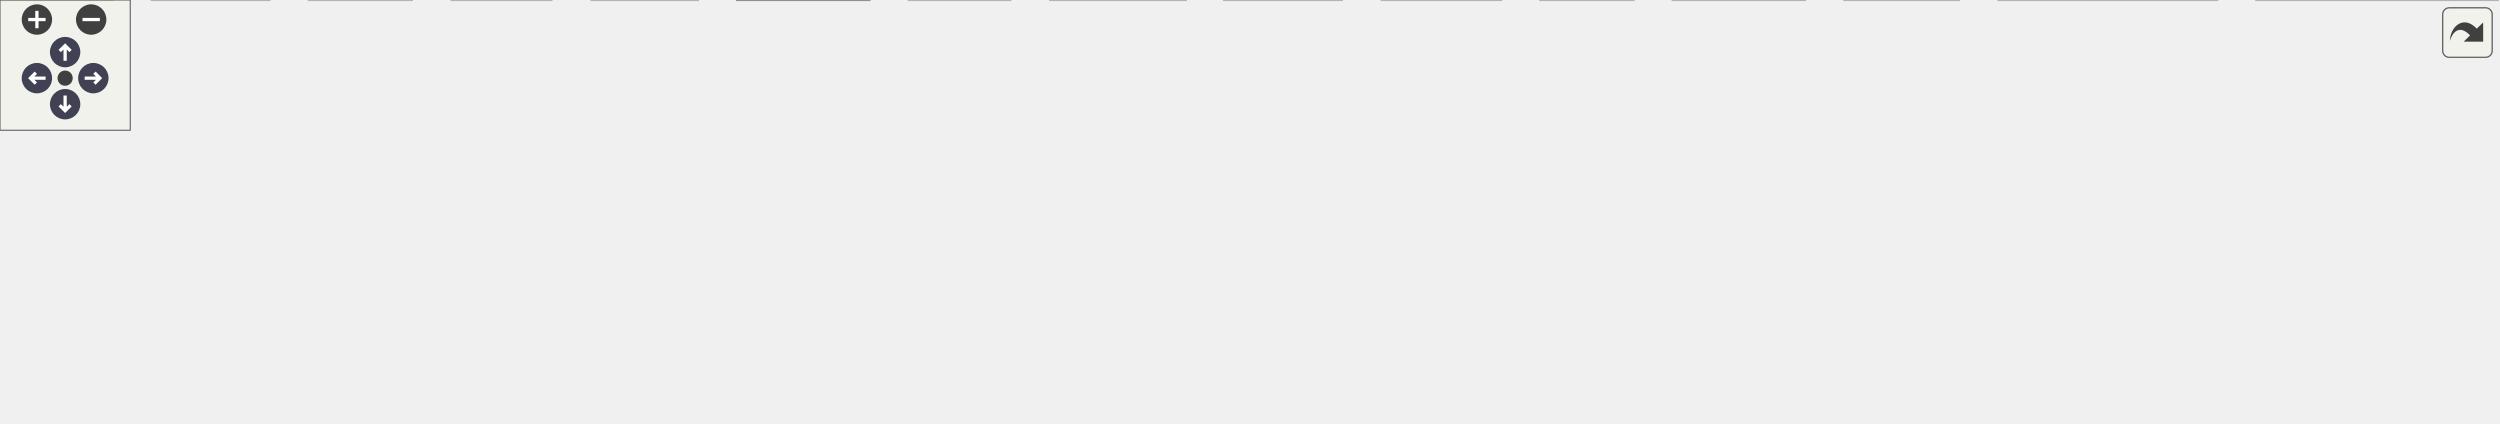
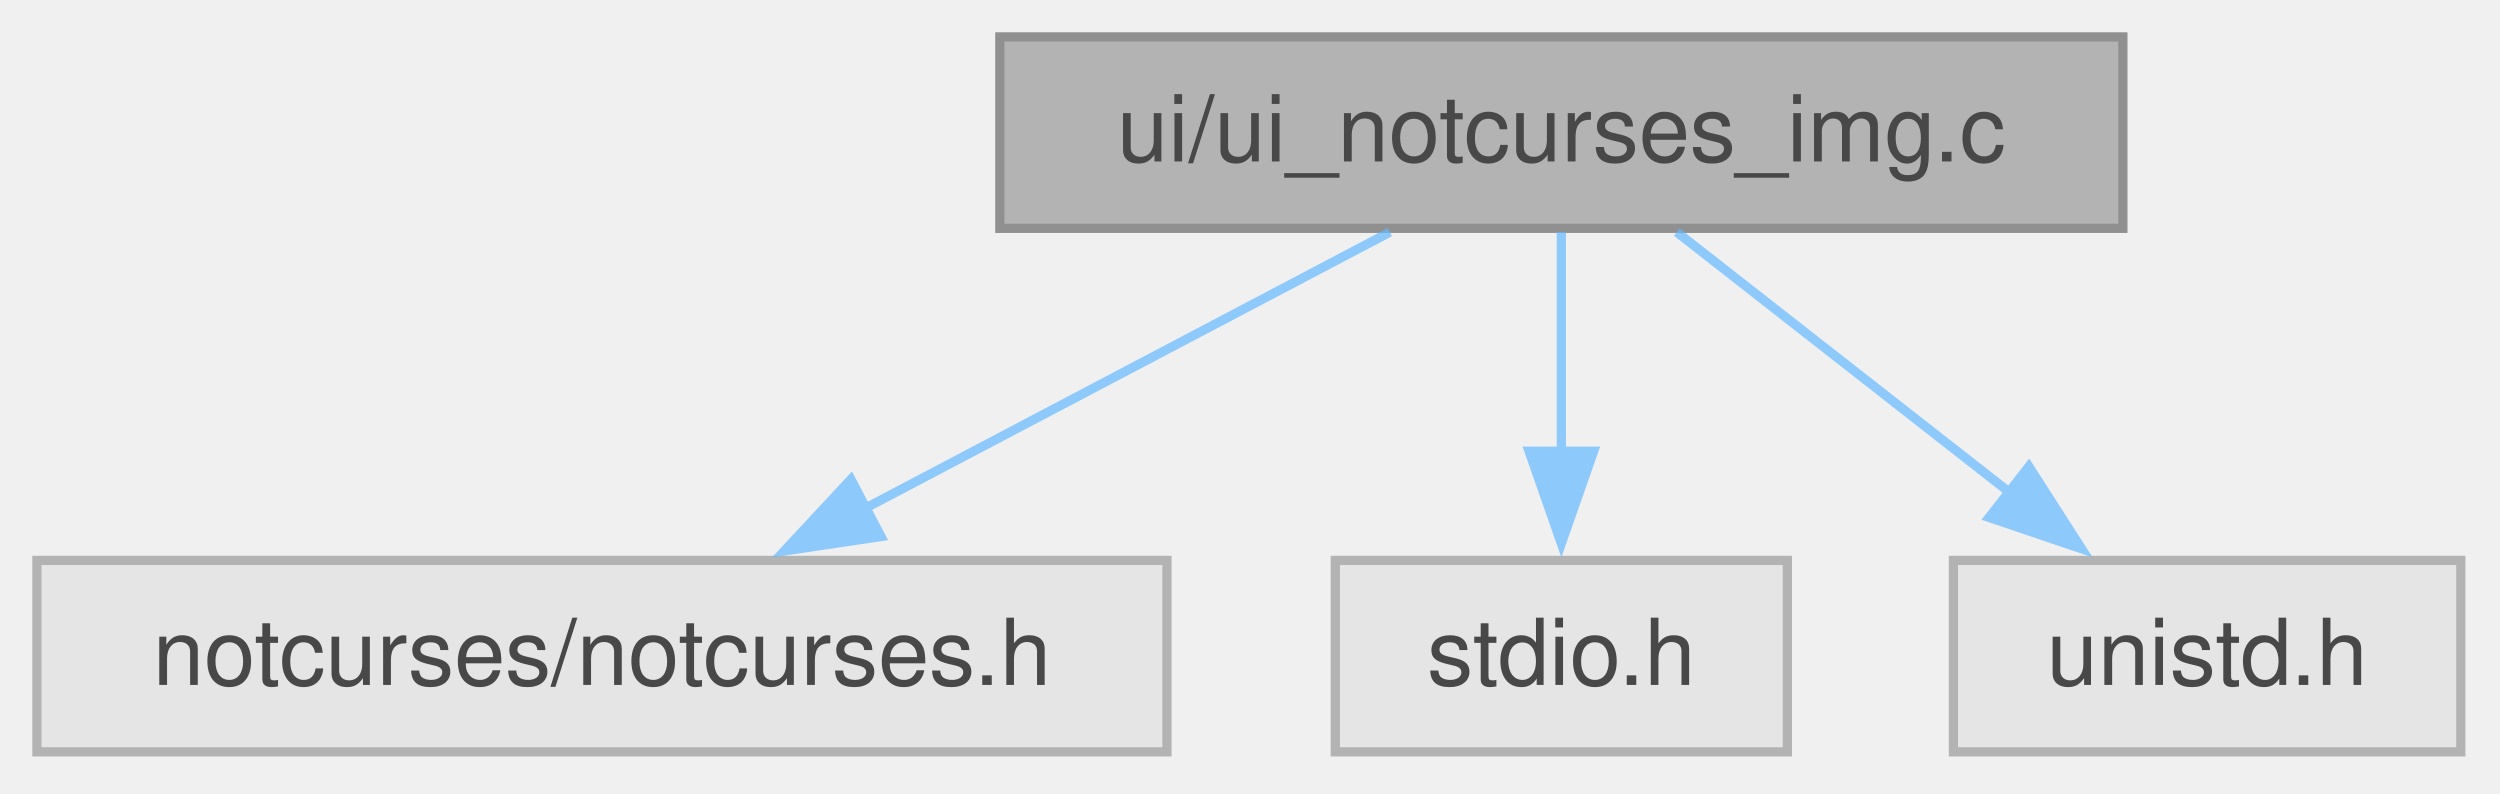
- <svg xmlns="http://www.w3.org/2000/svg" xmlns:xlink="http://www.w3.org/1999/xlink" id="main" version="1.1" xml:space="preserve">
-   <style type="text/css">
+ <svg xmlns="http://www.w3.org/2000/svg" xmlns:xlink="http://www.w3.org/1999/xlink" width="271pt" height="86pt" viewBox="0.00 0.00 271.00 86.00">
+   <svg id="main" version="1.1" xml:space="preserve">
+     <style type="text/css">
.node, .edge {opacity: 0.7;}
.node.selected, .edge.selected {opacity: 1;}
.edge:hover path { stroke: red; }
.edge:hover polygon { stroke: red; fill: red; }
</style>
-   <defs>
-     <circle id="rim" cx="0" cy="0" r="7" />
-     <circle id="rim2" cx="0" cy="0" r="3.5" />
-     <g id="zoomPlus">
-       <use xlink:href="#rim" fill="#404040">
-         <set attributeName="fill" to="#808080" begin="zoomplus.mouseover" end="zoomplus.mouseout" />
-       </use>
-       <path d="M-4,0h8M0,-4v8" fill="none" stroke="white" stroke-width="1.5" pointer-events="none" />
-     </g>
-     <g id="zoomMin">
-       <use xlink:href="#rim" fill="#404040">
-         <set attributeName="fill" to="#808080" begin="zoomminus.mouseover" end="zoomminus.mouseout" />
-       </use>
-       <path d="M-4,0h8" fill="none" stroke="white" stroke-width="1.5" pointer-events="none" />
-     </g>
-     <g id="arrowUp" transform="translate(30 24)">
-       <use xlink:href="#rim" />
-       <path pointer-events="none" fill="none" stroke="white" stroke-width="1.5" d="M0,-3.0v7 M-2.5,-0.5L0,-3.0L2.5,-0.5" />
-     </g>
-     <g id="arrowRight" transform="rotate(90) translate(36 -43)">
-       <use xlink:href="#rim" />
-       <path pointer-events="none" fill="none" stroke="white" stroke-width="1.5" d="M0,-3.0v7 M-2.5,-0.5L0,-3.0L2.5,-0.5" />
-     </g>
-     <g id="arrowDown" transform="rotate(180) translate(-30 -48)">
-       <use xlink:href="#rim" />
-       <path pointer-events="none" fill="none" stroke="white" stroke-width="1.5" d="M0,-3.0v7 M-2.5,-0.5L0,-3.0L2.5,-0.5" />
-     </g>
-     <g id="arrowLeft" transform="rotate(270) translate(-36 17)">
-       <use xlink:href="#rim" />
-       <path pointer-events="none" fill="none" stroke="white" stroke-width="1.5" d="M0,-3.0v7 M-2.5,-0.5L0,-3.0L2.5,-0.5" />
-     </g>
-     <g id="resetDef">
-       <use xlink:href="#rim2" fill="#404040">
-         <set attributeName="fill" to="#808080" begin="reset.mouseover" end="reset.mouseout" />
-       </use>
-     </g>
-   </defs>
-   <svg id="graph" class="graph">
-     <g id="viewport">
-       <g id="Node000001" class="node">
-         <g id="a_Node000001">
-           <a xlink:title="NCurses UI backend — drawing functions.">
-             <polygon fill="#999999" stroke="#666666" points="754.25,-134.25 637.75,-134.25 637.75,-113.5 754.25,-113.5 754.25,-134.25" />
-             <text xml:space="preserve" text-anchor="middle" x="696" y="-120.75" font-family="Helvetica,sans-Serif" font-size="10.00">ui/ui_ncurses_draw.c</text>
-           </a>
+     <svg id="graph" class="graph">
+       <g id="graph0" class="graph" transform="scale(1 1) rotate(0) translate(4 81.5)">
+         <g id="Node000001" class="node">
+           <g id="a_Node000001">
+             <a xlink:title=" ">
+               <polygon fill="#999999" stroke="#666666" points="226.12,-77.5 104.38,-77.5 104.38,-56.75 226.12,-56.75 226.12,-77.5" />
+               <text xml:space="preserve" text-anchor="middle" x="165.25" y="-64" font-family="Helvetica,sans-Serif" font-size="10.00">ui/ui_notcurses_img.c</text>
+             </a>
+           </g>
+         </g>
+         <g id="Node000002" class="node">
+           <g id="a_Node000002">
+             <a xlink:title=" ">
+               <polygon fill="#e0e0e0" stroke="#999999" points="122.5,-20.75 0,-20.75 0,0 122.5,0 122.5,-20.75" />
+               <text xml:space="preserve" text-anchor="middle" x="61.25" y="-7.25" font-family="Helvetica,sans-Serif" font-size="10.00">notcurses/notcurses.h</text>
+             </a>
+           </g>
+         </g>
+         <g id="edge1_Node000001_Node000002" class="edge">
+           <g id="a_edge1_Node000001_Node000002">
+             <a xlink:title=" ">
+               <path fill="none" stroke="#63b8ff" d="M146.66,-56.34C130.83,-48.01 107.85,-35.91 89.71,-26.36" />
+               <polygon fill="#63b8ff" stroke="#63b8ff" points="91.5,-23.34 81.02,-21.78 88.24,-29.54 91.5,-23.34" />
+             </a>
+           </g>
+         </g>
+         <g id="Node000003" class="node">
+           <g id="a_Node000003">
+             <a xlink:title=" ">
+               <polygon fill="#e0e0e0" stroke="#999999" points="189.75,-20.75 140.75,-20.75 140.75,0 189.75,0 189.75,-20.75" />
+               <text xml:space="preserve" text-anchor="middle" x="165.25" y="-7.25" font-family="Helvetica,sans-Serif" font-size="10.00">stdio.h</text>
+             </a>
+           </g>
+         </g>
+         <g id="edge2_Node000001_Node000003" class="edge">
+           <g id="a_edge2_Node000001_Node000003">
+             <a xlink:title=" ">
+               <path fill="none" stroke="#63b8ff" d="M165.25,-56.34C165.25,-49.72 165.25,-40.72 165.25,-32.52" />
+               <polygon fill="#63b8ff" stroke="#63b8ff" points="168.75,-32.59 165.25,-22.59 161.75,-32.59 168.75,-32.59" />
+             </a>
+           </g>
+         </g>
+         <g id="Node000004" class="node">
+           <g id="a_Node000004">
+             <a xlink:title=" ">
+               <polygon fill="#e0e0e0" stroke="#999999" points="262.75,-20.75 207.75,-20.75 207.75,0 262.75,0 262.75,-20.75" />
+               <text xml:space="preserve" text-anchor="middle" x="235.25" y="-7.25" font-family="Helvetica,sans-Serif" font-size="10.00">unistd.h</text>
+             </a>
+           </g>
+         </g>
+         <g id="edge3_Node000001_Node000004" class="edge">
+           <g id="a_edge3_Node000001_Node000004">
+             <a xlink:title=" ">
+               <path fill="none" stroke="#63b8ff" d="M177.76,-56.34C187.82,-48.47 202.16,-37.25 214.01,-27.99" />
+               <polygon fill="#63b8ff" stroke="#63b8ff" points="215.93,-30.93 221.65,-22.01 211.62,-25.41 215.93,-30.93" />
+             </a>
+           </g>
        </g>
      </g>
-       <g id="Node000002" class="node">
-         <g id="a_Node000002">
-           <a xlink:href="../../d9/d7d/a01880.html" target="_top" xlink:title="Headder for C-Menu API library, libcm.so.">
-             <polygon fill="white" stroke="#666666" points="426,-77.5 386,-77.5 386,-56.75 426,-56.75 426,-77.5" />
-             <text xml:space="preserve" text-anchor="middle" x="406" y="-64" font-family="Helvetica,sans-Serif" font-size="10.00">cm.h</text>
-           </a>
-         </g>
-       </g>
-       <g id="edge1_Node000001_Node000002" class="edge">
-         <g id="a_edge1_Node000001_Node000002">
-           <a xlink:title=" ">
-             <path fill="none" stroke="#63b8ff" d="M643.82,-113.02C583.86,-101.7 487.37,-83.49 437.74,-74.12" />
-             <polygon fill="#63b8ff" stroke="#63b8ff" points="438.43,-70.69 427.95,-72.27 437.13,-77.56 438.43,-70.69" />
-           </a>
-         </g>
-       </g>
-       <g id="Node000009" class="node">
-         <g id="a_Node000009">
-           <a xlink:title=" ">
-             <polygon fill="#e0e0e0" stroke="#999999" points="52,-20.75 0,-20.75 0,0 52,0 52,-20.75" />
-             <text xml:space="preserve" text-anchor="middle" x="26" y="-7.25" font-family="Helvetica,sans-Serif" font-size="10.00">stdlib.h</text>
-           </a>
-         </g>
-       </g>
-       <g id="edge23_Node000001_Node000009" class="edge">
-         <g id="a_edge23_Node000001_Node000009">
-           <a xlink:title=" ">
-             <path fill="none" stroke="#63b8ff" d="M637.33,-115.84C526.65,-102.06 279.44,-68.78 63.24,-21.1" />
-             <polygon fill="#63b8ff" stroke="#63b8ff" points="64.31,-17.76 53.79,-19.01 62.79,-24.59 64.31,-17.76" />
-           </a>
-         </g>
-       </g>
-       <g id="Node000012" class="node">
-         <g id="a_Node000012">
-           <a xlink:title=" ">
-             <polygon fill="#e0e0e0" stroke="#999999" points="618.12,-20.75 563.88,-20.75 563.88,0 618.12,0 618.12,-20.75" />
-             <text xml:space="preserve" text-anchor="middle" x="591" y="-7.25" font-family="Helvetica,sans-Serif" font-size="10.00">wchar.h</text>
-           </a>
-         </g>
-       </g>
-       <g id="edge25_Node000001_Node000012" class="edge">
-         <g id="a_edge25_Node000001_Node000012">
-           <a xlink:title=" ">
-             <path fill="none" stroke="#63b8ff" d="M687.05,-113.37C669.55,-94.78 630.54,-53.36 607.99,-29.41" />
-             <polygon fill="#63b8ff" stroke="#63b8ff" points="610.67,-27.16 601.27,-22.28 605.57,-31.96 610.67,-27.16" />
-           </a>
-         </g>
-       </g>
-       <g id="Node000014" class="node">
-         <g id="a_Node000014">
-           <a xlink:href="../../d9/d9b/a01889.html" target="_top" xlink:title="Backend API for terminal UI library.">
-             <polygon fill="white" stroke="#666666" points="770.88,-77.5 691.12,-77.5 691.12,-56.75 770.88,-56.75 770.88,-77.5" />
-             <text xml:space="preserve" text-anchor="middle" x="731" y="-64" font-family="Helvetica,sans-Serif" font-size="10.00">ui_backend.h</text>
-           </a>
-         </g>
-       </g>
-       <g id="edge13_Node000001_Node000014" class="edge">
-         <g id="a_edge13_Node000001_Node000014">
-           <a xlink:title=" ">
-             <path fill="none" stroke="#63b8ff" d="M702.26,-113.09C706.84,-105.92 713.2,-95.98 718.77,-87.26" />
-             <polygon fill="#63b8ff" stroke="#63b8ff" points="721.54,-89.41 723.98,-79.1 715.65,-85.64 721.54,-89.41" />
-           </a>
-         </g>
-       </g>
-       <g id="Node000017" class="node">
-         <g id="a_Node000017">
-           <a xlink:href="../../db/d29/a01895.html" target="_top" xlink:title="Internal header for the NCurses UI backend.">
-             <polygon fill="white" stroke="#666666" points="921.75,-77.5 802.25,-77.5 802.25,-56.75 921.75,-56.75 921.75,-77.5" />
-             <text xml:space="preserve" text-anchor="middle" x="862" y="-64" font-family="Helvetica,sans-Serif" font-size="10.00">ui_ncurses_internal.h</text>
-           </a>
-         </g>
-       </g>
-       <g id="edge18_Node000001_Node000017" class="edge">
-         <g id="a_edge18_Node000001_Node000017">
-           <a xlink:title=" ">
-             <path fill="none" stroke="#63b8ff" d="M725.68,-113.09C752.39,-104.28 791.87,-91.25 821.48,-81.49" />
-             <polygon fill="#63b8ff" stroke="#63b8ff" points="822.46,-84.85 830.86,-78.39 820.27,-78.2 822.46,-84.85" />
-           </a>
-         </g>
-       </g>
-       <g id="Node000020" class="node">
-         <g id="a_Node000020">
-           <a xlink:title=" ">
-             <polygon fill="#e0e0e0" stroke="#999999" points="992.38,-77.5 939.62,-77.5 939.62,-56.75 992.38,-56.75 992.38,-77.5" />
-             <text xml:space="preserve" text-anchor="middle" x="966" y="-64" font-family="Helvetica,sans-Serif" font-size="10.00">string.h</text>
-           </a>
-         </g>
-       </g>
-       <g id="edge24_Node000001_Node000020" class="edge">
-         <g id="a_edge24_Node000001_Node000020">
-           <a xlink:title=" ">
-             <path fill="none" stroke="#63b8ff" d="M752.74,-113.08C797.97,-105.02 863.14,-92.81 928.4,-77.99" />
-             <polygon fill="#63b8ff" stroke="#63b8ff" points="928.86,-81.47 937.82,-75.83 927.29,-74.65 928.86,-81.47" />
-           </a>
-         </g>
-       </g>
-       <g id="Node000003" class="node">
-         <g id="a_Node000003">
-           <a xlink:href="../../db/d4b/a01883.html" target="_top" xlink:title=" ">
-             <polygon fill="white" stroke="#666666" points="400.5,-20.75 339.5,-20.75 339.5,0 400.5,0 400.5,-20.75" />
-             <text xml:space="preserve" text-anchor="middle" x="370" y="-7.25" font-family="Helvetica,sans-Serif" font-size="10.00">version.h</text>
-           </a>
-         </g>
-       </g>
-       <g id="edge2_Node000002_Node000003" class="edge">
-         <g id="a_edge2_Node000002_Node000003">
-           <a xlink:title=" ">
-             <path fill="none" stroke="#63b8ff" d="M399.56,-56.34C394.85,-49.17 388.31,-39.23 382.58,-30.51" />
-             <polygon fill="#63b8ff" stroke="#63b8ff" points="385.63,-28.78 377.21,-22.34 379.78,-32.62 385.63,-28.78" />
-           </a>
-         </g>
-       </g>
-       <g id="Node000004" class="node">
-         <g id="a_Node000004">
-           <a xlink:title=" ">
-             <polygon fill="#e0e0e0" stroke="#999999" points="465.38,-20.75 418.62,-20.75 418.62,0 465.38,0 465.38,-20.75" />
-             <text xml:space="preserve" text-anchor="middle" x="442" y="-7.25" font-family="Helvetica,sans-Serif" font-size="10.00">argp.h</text>
-           </a>
-         </g>
-       </g>
-       <g id="edge3_Node000002_Node000004" class="edge">
-         <g id="a_edge3_Node000002_Node000004">
-           <a xlink:title=" ">
-             <path fill="none" stroke="#63b8ff" d="M412.44,-56.34C417.15,-49.17 423.69,-39.23 429.42,-30.51" />
-             <polygon fill="#63b8ff" stroke="#63b8ff" points="432.22,-32.62 434.79,-22.34 426.37,-28.78 432.22,-32.62" />
-           </a>
-         </g>
-       </g>
-       <g id="Node000005" class="node">
-         <g id="a_Node000005">
-           <a xlink:title=" ">
-             <polygon fill="#e0e0e0" stroke="#999999" points="546.25,-20.75 483.75,-20.75 483.75,0 546.25,0 546.25,-20.75" />
-             <text xml:space="preserve" text-anchor="middle" x="515" y="-7.25" font-family="Helvetica,sans-Serif" font-size="10.00">pthread.h</text>
-           </a>
-         </g>
-       </g>
-       <g id="edge4_Node000002_Node000005" class="edge">
-         <g id="a_edge4_Node000002_Node000005">
-           <a xlink:title=" ">
-             <path fill="none" stroke="#63b8ff" d="M425.49,-56.34C442.15,-47.97 466.38,-35.79 485.44,-26.22" />
-             <polygon fill="#63b8ff" stroke="#63b8ff" points="486.96,-29.37 494.33,-21.76 483.82,-23.12 486.96,-29.37" />
-           </a>
-         </g>
-       </g>
-       <g id="Node000006" class="node">
-         <g id="a_Node000006">
-           <a xlink:title=" ">
-             <polygon fill="#e0e0e0" stroke="#999999" points="124.12,-20.75 69.88,-20.75 69.88,0 124.12,0 124.12,-20.75" />
-             <text xml:space="preserve" text-anchor="middle" x="97" y="-7.25" font-family="Helvetica,sans-Serif" font-size="10.00">signal.h</text>
-           </a>
-         </g>
-       </g>
-       <g id="edge5_Node000002_Node000006" class="edge">
-         <g id="a_edge5_Node000002_Node000006">
-           <a xlink:title=" ">
-             <path fill="none" stroke="#63b8ff" d="M385.68,-63.39C341.82,-57.34 234.86,-41.88 135.59,-21.15" />
-             <polygon fill="#63b8ff" stroke="#63b8ff" points="136.45,-17.75 125.94,-19.11 135,-24.6 136.45,-17.75" />
-           </a>
-         </g>
-       </g>
-       <g id="Node000007" class="node">
-         <g id="a_Node000007">
-           <a xlink:title=" ">
-             <polygon fill="#e0e0e0" stroke="#999999" points="831.5,-20.75 770.5,-20.75 770.5,0 831.5,0 831.5,-20.75" />
-             <text xml:space="preserve" text-anchor="middle" x="801" y="-7.25" font-family="Helvetica,sans-Serif" font-size="10.00">stdbool.h</text>
-           </a>
-         </g>
-       </g>
-       <g id="edge6_Node000002_Node000007" class="edge">
-         <g id="a_edge6_Node000002_Node000007">
-           <a xlink:title=" ">
-             <path fill="none" stroke="#63b8ff" d="M426.19,-64.33C479.19,-59.46 626.77,-44.84 759.27,-21.09" />
-             <polygon fill="#63b8ff" stroke="#63b8ff" points="759.71,-24.57 768.92,-19.33 758.46,-17.68 759.71,-24.57" />
-           </a>
-         </g>
-       </g>
-       <g id="Node000008" class="node">
-         <g id="a_Node000008">
-           <a xlink:title=" ">
-             <polygon fill="#e0e0e0" stroke="#999999" points="691.5,-20.75 636.5,-20.75 636.5,0 691.5,0 691.5,-20.75" />
-             <text xml:space="preserve" text-anchor="middle" x="664" y="-7.25" font-family="Helvetica,sans-Serif" font-size="10.00">stddef.h</text>
-           </a>
-         </g>
-       </g>
-       <g id="edge7_Node000002_Node000008" class="edge">
-         <g id="a_edge7_Node000002_Node000008">
-           <a xlink:title=" ">
-             <path fill="none" stroke="#63b8ff" d="M426.48,-62.24C463.82,-55.1 545.71,-39.12 624.99,-21.13" />
-             <polygon fill="#63b8ff" stroke="#63b8ff" points="625.71,-24.55 634.68,-18.91 624.15,-17.73 625.71,-24.55" />
-           </a>
-         </g>
-       </g>
-       <g id="edge8_Node000002_Node000009" class="edge">
-         <g id="a_edge8_Node000002_Node000009">
-           <a xlink:title=" ">
-             <path fill="none" stroke="#63b8ff" d="M385.63,-64.39C333.59,-59.75 191.42,-45.83 63.44,-21.01" />
-             <polygon fill="#63b8ff" stroke="#63b8ff" points="64.26,-17.6 53.77,-19.1 62.91,-24.47 64.26,-17.6" />
-           </a>
-         </g>
-       </g>
-       <g id="Node000010" class="node">
-         <g id="a_Node000010">
-           <a xlink:title=" ">
-             <polygon fill="#e0e0e0" stroke="#999999" points="189.75,-20.75 142.25,-20.75 142.25,0 189.75,0 189.75,-20.75" />
-             <text xml:space="preserve" text-anchor="middle" x="166" y="-7.25" font-family="Helvetica,sans-Serif" font-size="10.00">time.h</text>
-           </a>
-         </g>
-       </g>
-       <g id="edge9_Node000002_Node000010" class="edge">
-         <g id="a_edge9_Node000002_Node000010">
-           <a xlink:title=" ">
-             <path fill="none" stroke="#63b8ff" d="M385.63,-62.09C350.15,-54.97 274.51,-39.39 200.94,-21.12" />
-             <polygon fill="#63b8ff" stroke="#63b8ff" points="202.12,-17.81 191.57,-18.77 200.42,-24.6 202.12,-17.81" />
-           </a>
-         </g>
-       </g>
-       <g id="Node000011" class="node">
-         <g id="a_Node000011">
-           <a xlink:title=" ">
-             <polygon fill="#e0e0e0" stroke="#999999" points="254,-20.75 208,-20.75 208,0 254,0 254,-20.75" />
-             <text xml:space="preserve" text-anchor="middle" x="231" y="-7.25" font-family="Helvetica,sans-Serif" font-size="10.00">wait.h</text>
-           </a>
-         </g>
-       </g>
-       <g id="edge10_Node000002_Node000011" class="edge">
-         <g id="a_edge10_Node000002_Node000011">
-           <a xlink:title=" ">
-             <path fill="none" stroke="#63b8ff" d="M385.58,-59.74C356.05,-50.5 301.04,-33.29 265.23,-22.08" />
-             <polygon fill="#63b8ff" stroke="#63b8ff" points="266.37,-18.77 255.78,-19.13 264.28,-25.46 266.37,-18.77" />
-           </a>
-         </g>
-       </g>
-       <g id="edge11_Node000002_Node000012" class="edge">
-         <g id="a_edge11_Node000002_Node000012">
-           <a xlink:title=" ">
-             <path fill="none" stroke="#63b8ff" d="M426.15,-60.16C456.41,-51.21 514.13,-34.13 552.6,-22.74" />
-             <polygon fill="#63b8ff" stroke="#63b8ff" points="553.34,-26.17 561.93,-19.98 551.35,-19.46 553.34,-26.17" />
-           </a>
-         </g>
-       </g>
-       <g id="Node000013" class="node">
-         <g id="a_Node000013">
-           <a xlink:title=" ">
-             <polygon fill="#e0e0e0" stroke="#999999" points="321.5,-20.75 272.5,-20.75 272.5,0 321.5,0 321.5,-20.75" />
-             <text xml:space="preserve" text-anchor="middle" x="297" y="-7.25" font-family="Helvetica,sans-Serif" font-size="10.00">stdio.h</text>
-           </a>
-         </g>
-       </g>
-       <g id="edge12_Node000002_Node000013" class="edge">
-         <g id="a_edge12_Node000002_Node000013">
-           <a xlink:title=" ">
-             <path fill="none" stroke="#63b8ff" d="M386.51,-56.34C369.85,-47.97 345.62,-35.79 326.56,-26.22" />
-             <polygon fill="#63b8ff" stroke="#63b8ff" points="328.18,-23.12 317.67,-21.76 325.04,-29.37 328.18,-23.12" />
-           </a>
-         </g>
-       </g>
-       <g id="edge15_Node000014_Node000007" class="edge">
-         <g id="a_edge15_Node000014_Node000007">
-           <a xlink:title=" ">
-             <path fill="none" stroke="#63b8ff" d="M743.51,-56.34C753.57,-48.47 767.91,-37.25 779.76,-27.99" />
-             <polygon fill="#63b8ff" stroke="#63b8ff" points="781.68,-30.93 787.4,-22.01 777.37,-25.41 781.68,-30.93" />
-           </a>
-         </g>
-       </g>
-       <g id="edge16_Node000014_Node000008" class="edge">
-         <g id="a_edge16_Node000014_Node000008">
-           <a xlink:title=" ">
-             <path fill="none" stroke="#63b8ff" d="M719.02,-56.34C709.49,-48.55 695.94,-37.47 684.67,-28.26" />
-             <polygon fill="#63b8ff" stroke="#63b8ff" points="687,-25.65 677.05,-22.04 682.58,-31.07 687,-25.65" />
-           </a>
-         </g>
-       </g>
-       <g id="Node000015" class="node">
-         <g id="a_Node000015">
-           <a xlink:title=" ">
-             <polygon fill="#e0e0e0" stroke="#999999" points="752.5,-20.75 709.5,-20.75 709.5,0 752.5,0 752.5,-20.75" />
-             <text xml:space="preserve" text-anchor="middle" x="731" y="-7.25" font-family="Helvetica,sans-Serif" font-size="10.00">poll.h</text>
-           </a>
-         </g>
-       </g>
-       <g id="edge14_Node000014_Node000015" class="edge">
-         <g id="a_edge14_Node000014_Node000015">
-           <a xlink:title=" ">
-             <path fill="none" stroke="#63b8ff" d="M731,-56.34C731,-49.72 731,-40.72 731,-32.52" />
-             <polygon fill="#63b8ff" stroke="#63b8ff" points="734.5,-32.59 731,-22.59 727.5,-32.59 734.5,-32.59" />
-           </a>
-         </g>
-       </g>
-       <g id="Node000016" class="node">
-         <g id="a_Node000016">
-           <a xlink:title=" ">
-             <polygon fill="#e0e0e0" stroke="#999999" points="902.38,-20.75 849.62,-20.75 849.62,0 902.38,0 902.38,-20.75" />
-             <text xml:space="preserve" text-anchor="middle" x="876" y="-7.25" font-family="Helvetica,sans-Serif" font-size="10.00">stdint.h</text>
-           </a>
-         </g>
-       </g>
-       <g id="edge17_Node000014_Node000016" class="edge">
-         <g id="a_edge17_Node000014_Node000016">
-           <a xlink:title=" ">
-             <path fill="none" stroke="#63b8ff" d="M756.92,-56.34C780.02,-47.62 814.04,-34.77 839.82,-25.04" />
-             <polygon fill="#63b8ff" stroke="#63b8ff" points="840.77,-28.42 848.89,-21.61 838.29,-21.87 840.77,-28.42" />
-           </a>
-         </g>
-       </g>
-       <g id="edge21_Node000017_Node000007" class="edge">
-         <g id="a_edge21_Node000017_Node000007">
-           <a xlink:title=" ">
-             <path fill="none" stroke="#63b8ff" d="M851.09,-56.34C842.51,-48.63 830.33,-37.7 820.12,-28.54" />
-             <polygon fill="#63b8ff" stroke="#63b8ff" points="822.72,-26.16 812.94,-22.09 818.04,-31.37 822.72,-26.16" />
-           </a>
-         </g>
-       </g>
-       <g id="edge22_Node000017_Node000016" class="edge">
-         <g id="a_edge22_Node000017_Node000016">
-           <a xlink:title=" ">
-             <path fill="none" stroke="#63b8ff" d="M864.5,-56.34C866.22,-49.64 868.55,-40.51 870.67,-32.23" />
-             <polygon fill="#63b8ff" stroke="#63b8ff" points="874.06,-33.1 873.14,-22.54 867.28,-31.37 874.06,-33.1" />
-           </a>
-         </g>
-       </g>
-       <g id="Node000018" class="node">
-         <g id="a_Node000018">
-           <a xlink:title=" ">
-             <polygon fill="#e0e0e0" stroke="#999999" points="1150.62,-20.75 1039.38,-20.75 1039.38,0 1150.62,0 1150.62,-20.75" />
-             <text xml:space="preserve" text-anchor="middle" x="1095" y="-7.25" font-family="Helvetica,sans-Serif" font-size="10.00">ncursesw/ncurses.h</text>
-           </a>
-         </g>
-       </g>
-       <g id="edge19_Node000017_Node000018" class="edge">
-         <g id="a_edge19_Node000017_Node000018">
-           <a xlink:title=" ">
-             <path fill="none" stroke="#63b8ff" d="M903.92,-56.27C942.57,-47.19 1000.1,-33.67 1041.94,-23.84" />
-             <polygon fill="#63b8ff" stroke="#63b8ff" points="1042.61,-27.28 1051.55,-21.59 1041.01,-20.47 1042.61,-27.28" />
-           </a>
-         </g>
-       </g>
-       <g id="Node000019" class="node">
-         <g id="a_Node000019">
-           <a xlink:title=" ">
-             <polygon fill="#e0e0e0" stroke="#999999" points="1021.38,-20.75 920.62,-20.75 920.62,0 1021.38,0 1021.38,-20.75" />
-             <text xml:space="preserve" text-anchor="middle" x="971" y="-7.25" font-family="Helvetica,sans-Serif" font-size="10.00">ncursesw/panel.h</text>
-           </a>
-         </g>
-       </g>
-       <g id="edge20_Node000017_Node000019" class="edge">
-         <g id="a_edge20_Node000017_Node000019">
-           <a xlink:title=" ">
-             <path fill="none" stroke="#63b8ff" d="M881.49,-56.34C898.15,-47.97 922.38,-35.79 941.44,-26.22" />
-             <polygon fill="#63b8ff" stroke="#63b8ff" points="942.96,-29.37 950.33,-21.76 939.82,-23.12 942.96,-29.37" />
-           </a>
-         </g>
-       </g>
-     </g>
-   </svg>
-   <g id="navigator" transform="translate(0 0)" fill="#404254">
-     <rect fill="#f2f5e9" fill-opacity="0.5" stroke="#606060" stroke-width=".5" x="0" y="0" width="60" height="60" />
-     <use id="zoomplus" xlink:href="#zoomPlus" x="17" y="9" />
-     <use id="zoomminus" xlink:href="#zoomMin" x="42" y="9" />
-     <use id="reset" xlink:href="#resetDef" x="30" y="36" />
-     <use id="arrowup" xlink:href="#arrowUp" x="0" y="0" />
-     <use id="arrowright" xlink:href="#arrowRight" x="0" y="0" />
-     <use id="arrowdown" xlink:href="#arrowDown" x="0" y="0" />
-     <use id="arrowleft" xlink:href="#arrowLeft" x="0" y="0" />
-   </g>
-   <svg viewBox="0 0 15 15" width="100%" height="30px" preserveAspectRatio="xMaxYMin meet">
-     <g id="arrow_out" transform="scale(0.3 0.3)">
-       <a xlink:href="a01923_org.svg" target="_base">
-         <rect id="button" ry="5" rx="5" y="6" x="6" height="38" width="38" fill="#f2f5e9" fill-opacity="0.5" stroke="#606060" stroke-width="1.0" />
-         <path id="arrow" d="M 11.5,31.437 C 11.94,20.098 22.043,11.323 32.159,21.979 L 37.069,17.246 C 37.069,17.246 37.088,32 37.088,32 L 22.16,31.978 C 22.16,31.978 26.998,27.14 26.998,27.14 C 18.529,18.264 13.292,25.23 11.5,31.437 z" style="fill:#404040;" />
-       </a>
-     </g>
+     </svg>
  </svg>
  <style type="text/css">

[data-mouse-over-selected='false'] { opacity: 0.7; }
[data-mouse-over-selected='true']  { opacity: 1.0; }

</style>
</svg>
